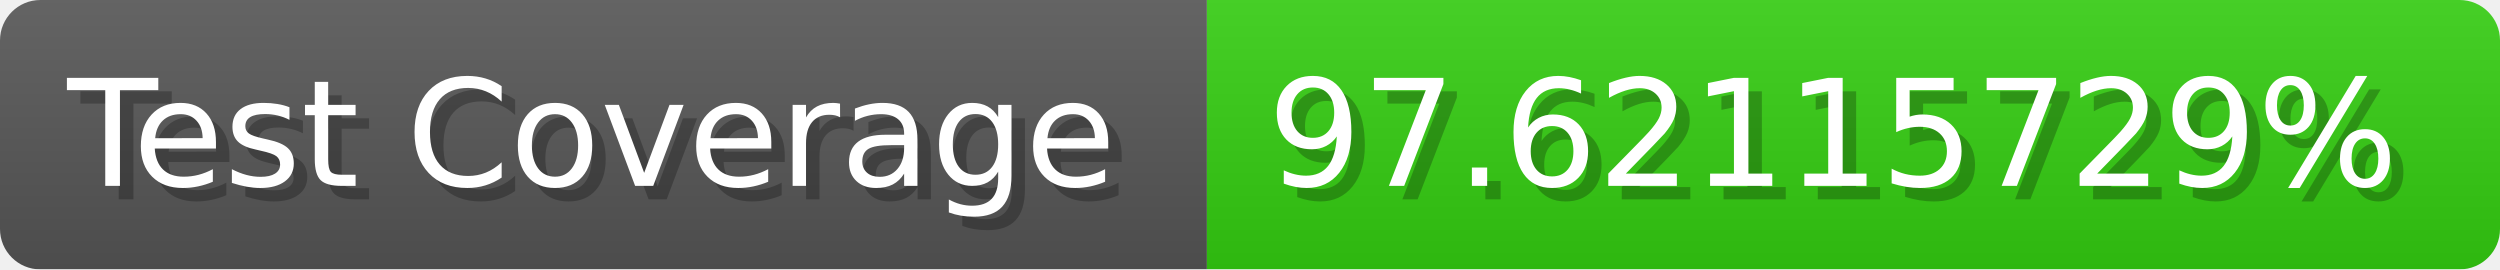
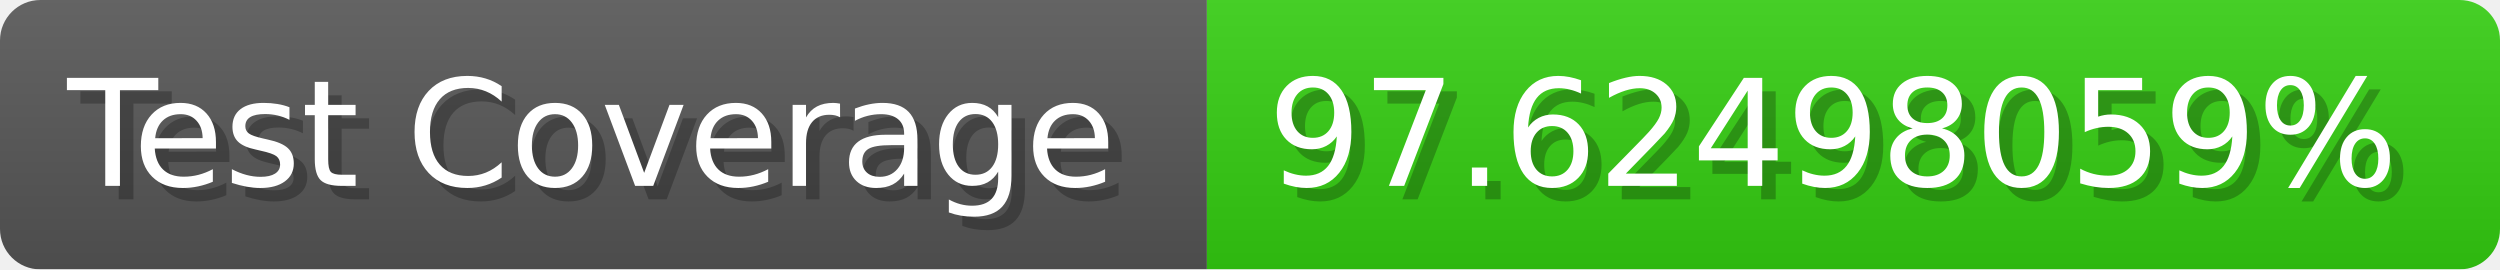
- <svg xmlns="http://www.w3.org/2000/svg" width="185.6" height="20" viewBox="0 0 1856 200" role="img" aria-label="Test Coverage: 97.62115729%">
+ <svg xmlns="http://www.w3.org/2000/svg" width="185.6" height="20" viewBox="0 0 1856 200" role="img" aria-label="Test Coverage: 97.62498059%">
  <linearGradient id="a" x2="0" y2="100%">
    <stop offset="0" stop-opacity=".1" stop-color="#EEE" />
    <stop offset="1" stop-opacity=".1" />
  </linearGradient>
  <mask id="m">
    <rect width="1856" height="200" rx="30" fill="#FFF" />
  </mask>
  <g mask="url(#m)">
    <rect width="896" height="200" fill="#555" />
    <rect width="960" height="200" fill="#3C1" x="896" />
    <rect width="1856" height="200" fill="url(#a)" />
  </g>
  <g aria-hidden="true" fill="#fff" text-anchor="start" font-family="Verdana,DejaVu Sans,sans-serif" font-size="110">
    <text x="60" y="148" textLength="796" fill="#000" opacity="0.25">Test Coverage</text>
    <text x="50" y="138" textLength="796">Test Coverage</text>
-     <text x="951" y="148" textLength="860" fill="#000" opacity="0.25">97.62115729%</text>
-     <text x="941" y="138" textLength="860">97.62115729%</text>
+     <text x="951" y="148" textLength="860" fill="#000" opacity="0.25">97.62498059%</text>
+     <text x="941" y="138" textLength="860">97.62498059%</text>
  </g>
</svg>
